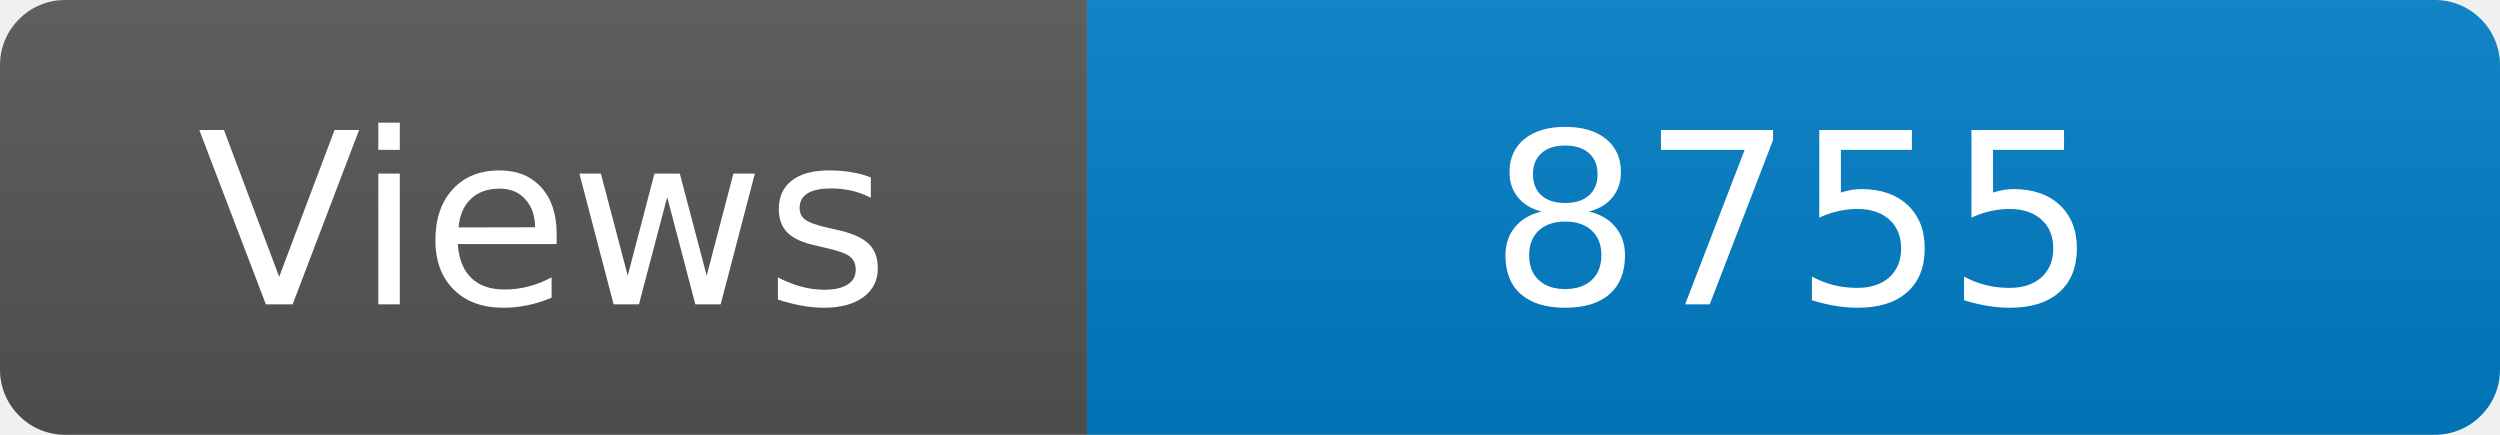
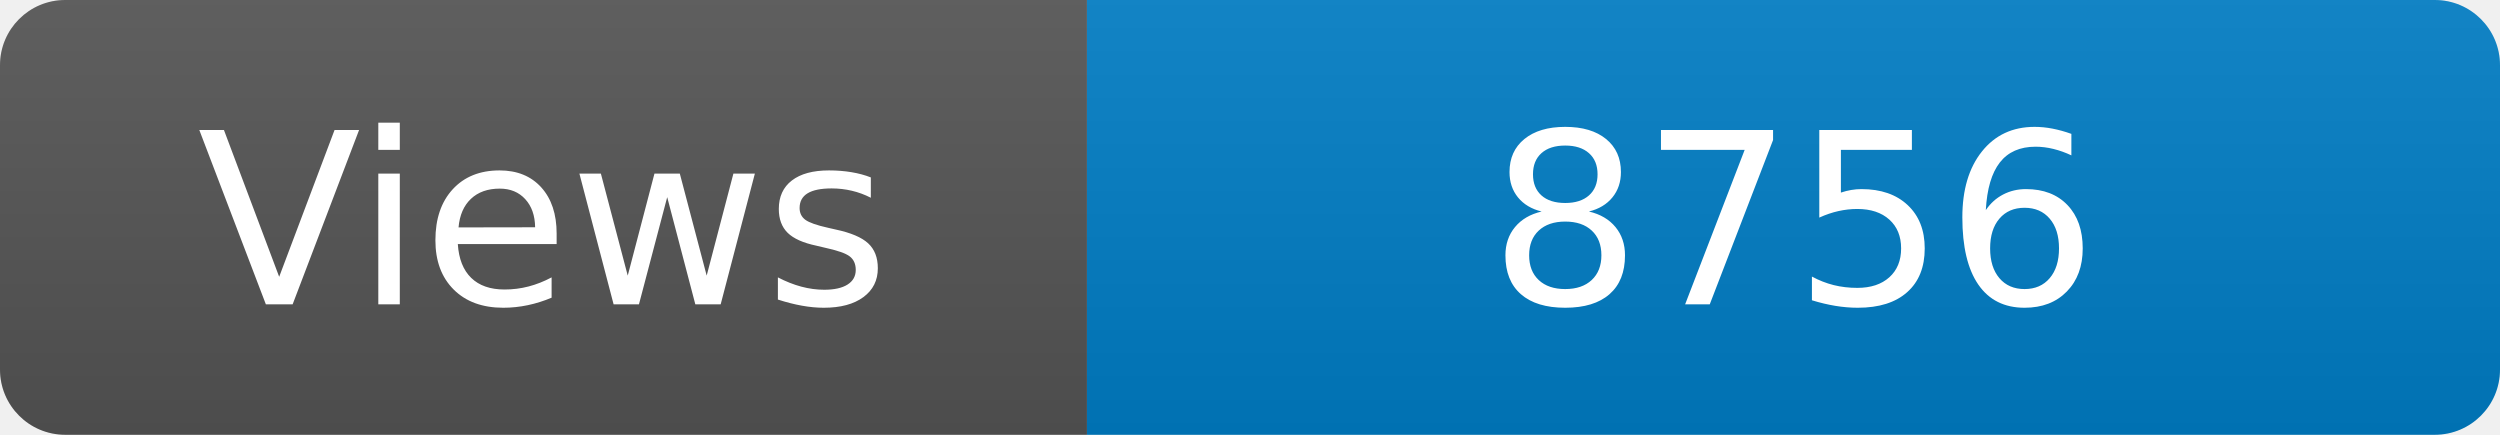
<svg xmlns="http://www.w3.org/2000/svg" width="115" height="20" role="img" aria-label="Maintained?: yes">
  <linearGradient id="s" x2="0" y2="100%">
    <stop offset="0" stop-color="#bbb" stop-opacity=".1" />
    <stop offset="1" stop-opacity=".1" />
  </linearGradient>
  <clipPath id="r">
    <rect width="115" height="20" rx="3" fill="#fff" />
  </clipPath>
  <g clip-path="url(#r)">
    <rect width="50" height="20" fill="#555" />
    <rect x="50" width="160" height="20" fill="#007ec6" />
    <rect width="115" height="20" fill="url(#s)" />
  </g>
  <g fill="#fff" text-anchor="middle" font-family="Verdana,Geneva,DejaVu Sans,sans-serif" font-size="110">
    <text x="250" y="140" transform="scale(.1)" fill="#fff">Views</text>
-     <text x="825" y="140" transform="scale(.1)" fill="#fff">8755</text>
+     <text x="825" y="140" transform="scale(.1)" fill="#fff">8756</text>
  </g>
</svg>
